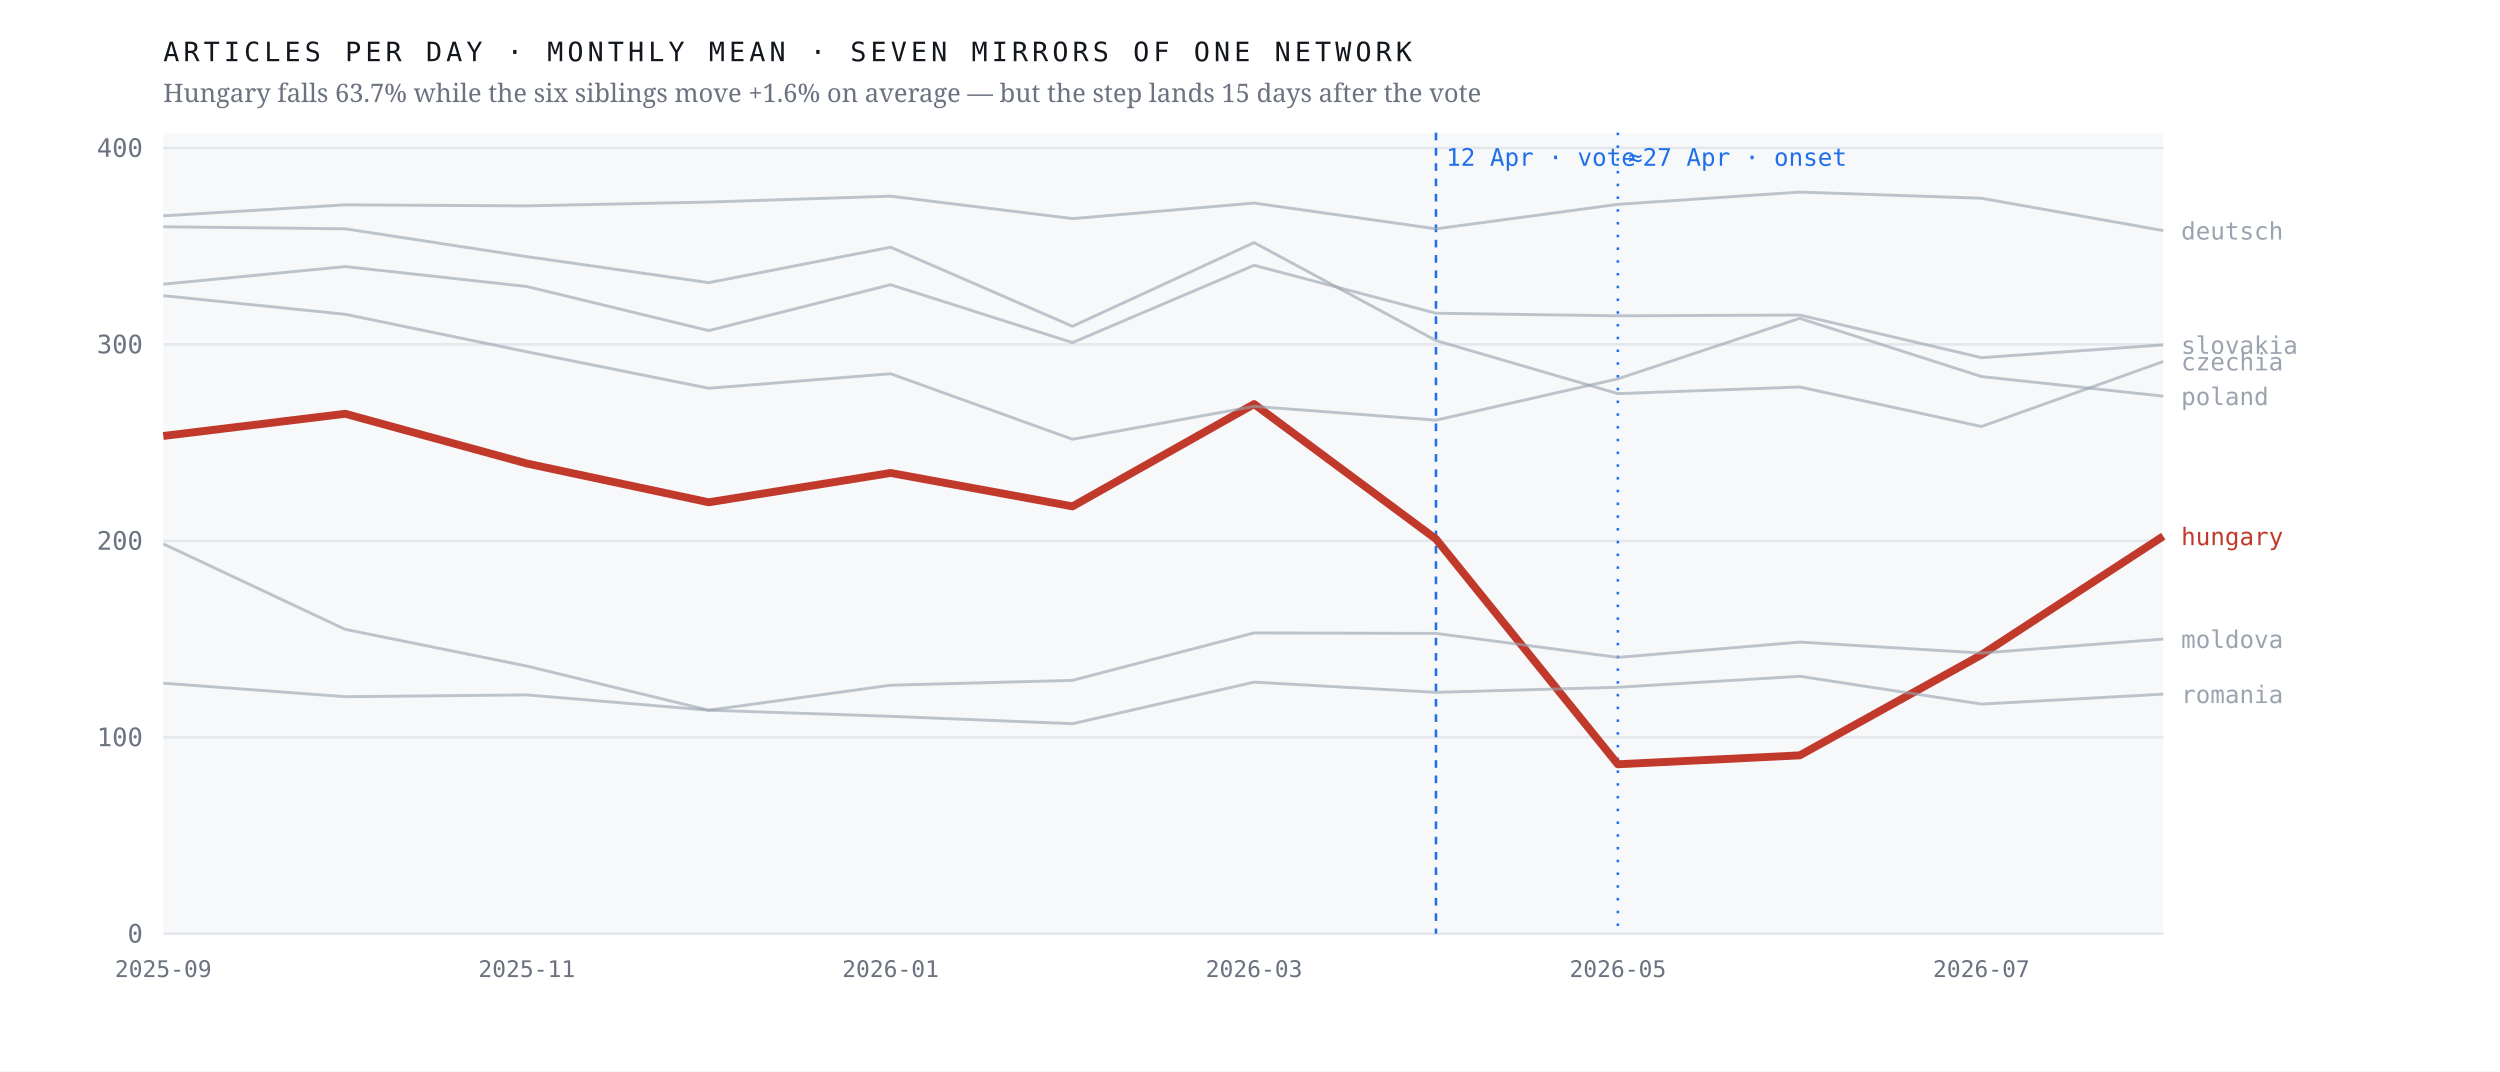
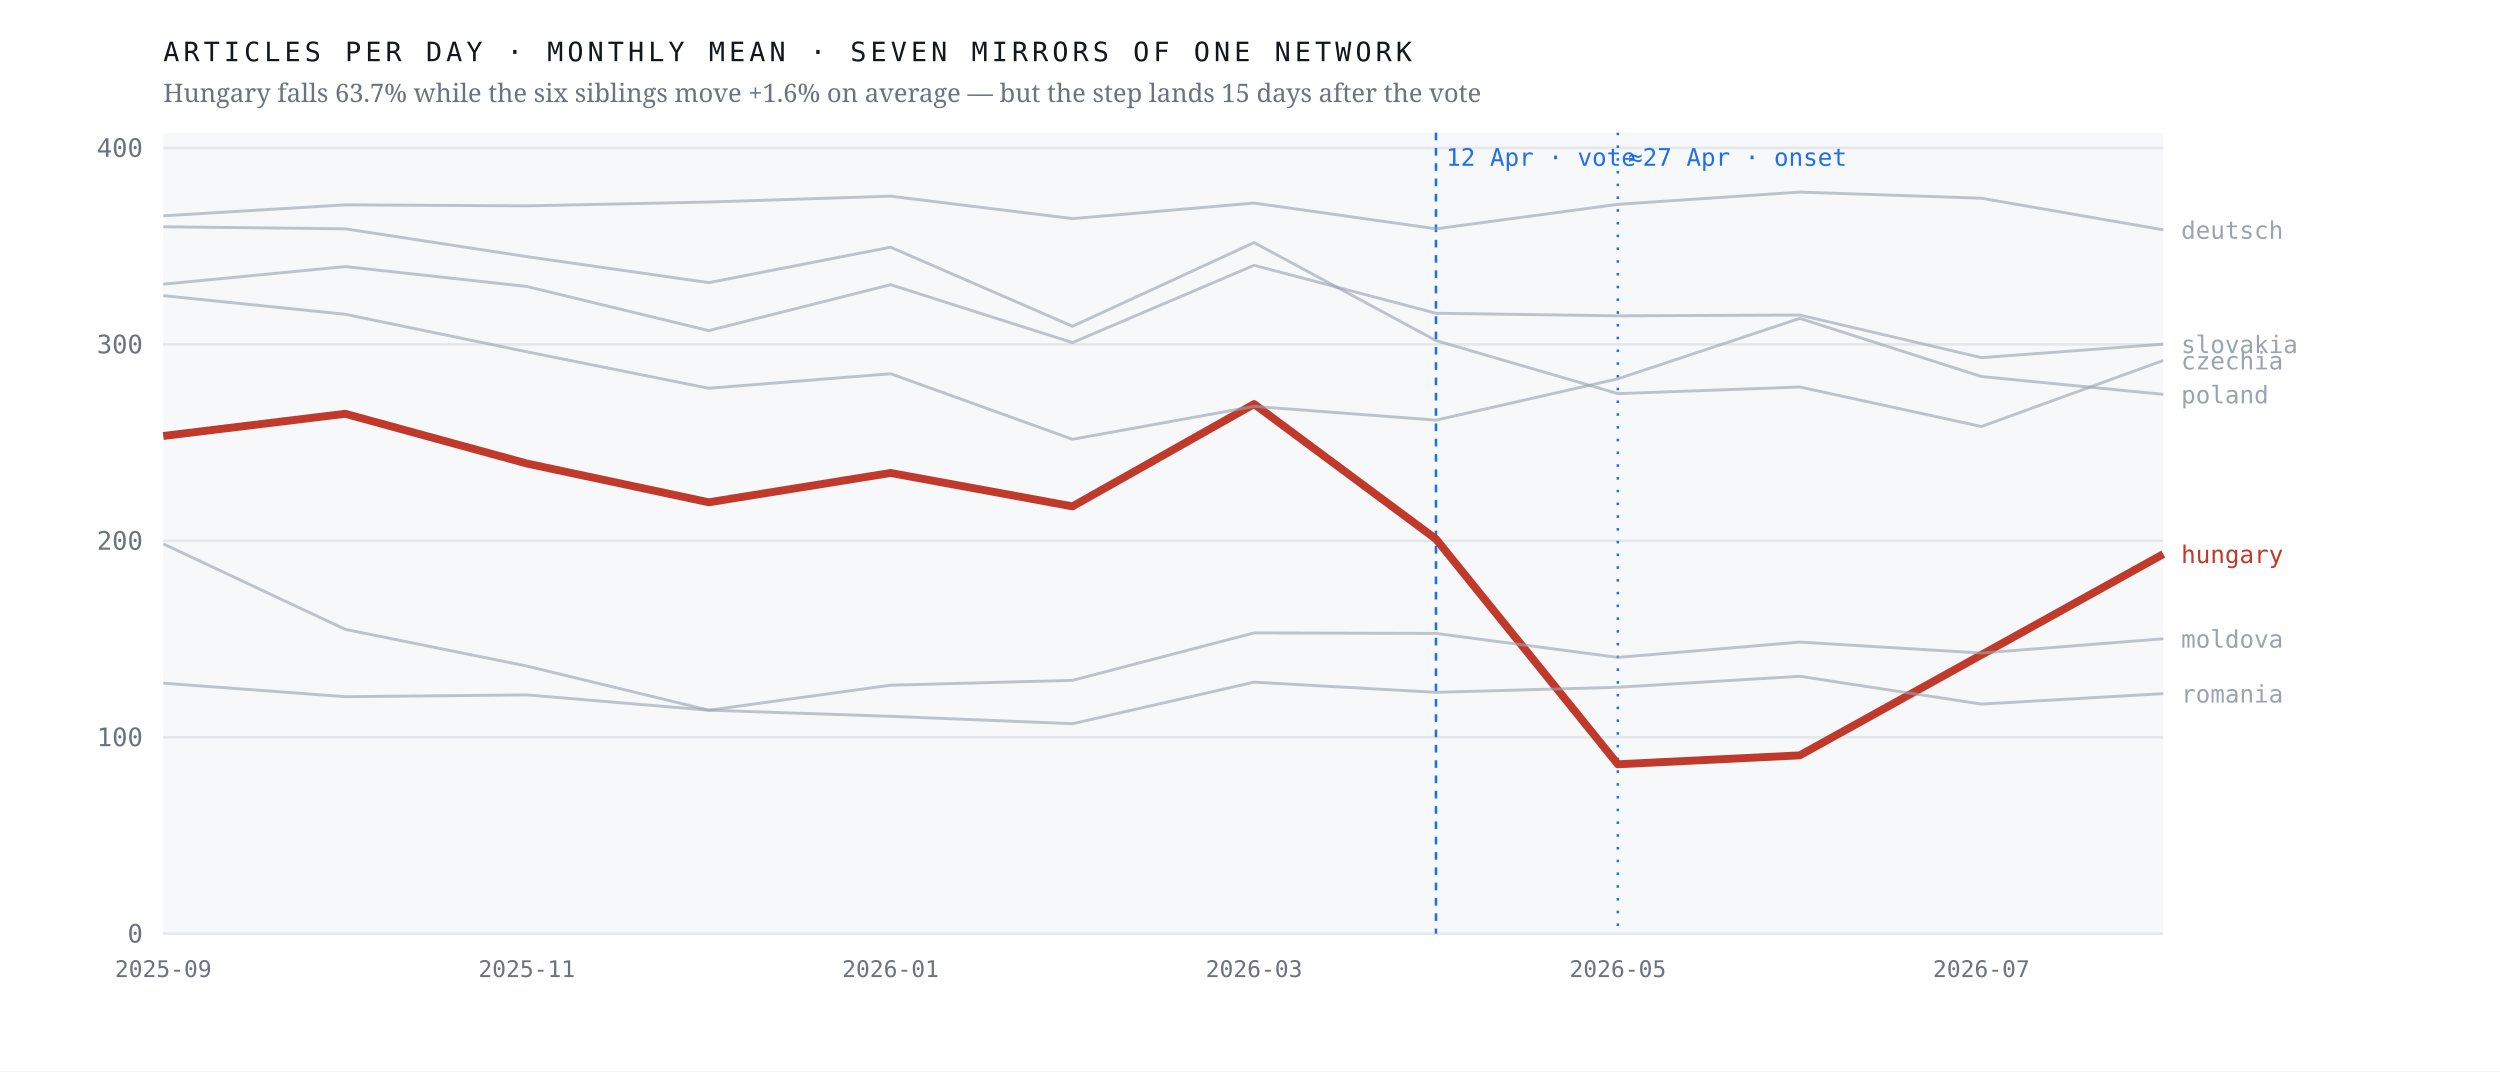
<svg xmlns="http://www.w3.org/2000/svg" viewBox="0 0 980 420" width="980" height="420" role="img" aria-label="Monthly output of seven mirrors of one network; the Hungarian line falls 63.7% after April 2026 while the six others hold roughly flat">
  <rect width="980" height="420" fill="#ffffff" />
  <rect x="64" y="52" width="784" height="314" fill="#f7f8fa" />
  <line x1="64" y1="366.0" x2="848" y2="366.0" stroke="#e4e7eb" stroke-width="1" />
  <text x="56.0" y="369.5" font-family="ui-monospace,'IBM Plex Mono',Menlo,monospace" font-size="10" font-weight="400" letter-spacing="0" fill="#6b7280" text-anchor="end">0</text>
  <line x1="64" y1="289.0" x2="848" y2="289.0" stroke="#e4e7eb" stroke-width="1" />
  <text x="56.0" y="292.5" font-family="ui-monospace,'IBM Plex Mono',Menlo,monospace" font-size="10" font-weight="400" letter-spacing="0" fill="#6b7280" text-anchor="end">100</text>
  <line x1="64" y1="212.0" x2="848" y2="212.0" stroke="#e4e7eb" stroke-width="1" />
  <text x="56.0" y="215.5" font-family="ui-monospace,'IBM Plex Mono',Menlo,monospace" font-size="10" font-weight="400" letter-spacing="0" fill="#6b7280" text-anchor="end">200</text>
  <line x1="64" y1="135.0" x2="848" y2="135.0" stroke="#e4e7eb" stroke-width="1" />
  <text x="56.0" y="138.5" font-family="ui-monospace,'IBM Plex Mono',Menlo,monospace" font-size="10" font-weight="400" letter-spacing="0" fill="#6b7280" text-anchor="end">300</text>
  <line x1="64" y1="58.0" x2="848" y2="58.0" stroke="#e4e7eb" stroke-width="1" />
  <text x="56.0" y="61.5" font-family="ui-monospace,'IBM Plex Mono',Menlo,monospace" font-size="10" font-weight="400" letter-spacing="0" fill="#6b7280" text-anchor="end">400</text>
  <line x1="562.9" y1="52" x2="562.9" y2="366" stroke="#1f6feb" stroke-width="1" stroke-dasharray="3 3" />
  <text x="566.9" y="65.0" font-family="ui-monospace,'IBM Plex Mono',Menlo,monospace" font-size="9.5" font-weight="400" letter-spacing="0" fill="#1f6feb" text-anchor="start">12 Apr · vote</text>
  <line x1="634.2" y1="52" x2="634.2" y2="366" stroke="#1f6feb" stroke-width="1" stroke-dasharray="1 4" />
  <text x="638.2" y="65.0" font-family="ui-monospace,'IBM Plex Mono',Menlo,monospace" font-size="9.5" font-weight="400" letter-spacing="0" fill="#1f6feb" text-anchor="start">≈27 Apr · onset</text>
-   <polyline points="64.0,170.9 135.3,162.2 206.5,181.7 277.8,196.9 349.1,185.4 420.4,198.5 491.6,158.4 562.9,211.3 634.2,299.6 705.5,296.1 776.7,256.7 848.0,210.2" fill="none" stroke="#c0392b" stroke-width="3.1" stroke-opacity="1" stroke-linejoin="round" />
-   <text x="855.0" y="213.7" font-family="ui-monospace,'IBM Plex Mono',Menlo,monospace" font-size="9.5" font-weight="500" letter-spacing="0" fill="#c0392b" text-anchor="start">hungary</text>
-   <polyline points="64.0,88.9 135.3,89.7 206.5,100.6 277.8,110.8 349.1,96.9 420.4,127.9 491.6,95.1 562.9,133.5 634.2,154.3 705.5,151.7 776.7,167.2 848.0,141.7" fill="none" stroke="#9aa3af" stroke-width="1.15" stroke-opacity="0.62" stroke-linejoin="round" />
-   <text x="855.0" y="145.2" font-family="ui-monospace,'IBM Plex Mono',Menlo,monospace" font-size="9.5" font-weight="400" letter-spacing="0" fill="#9aa3af" text-anchor="start">czechia</text>
-   <polyline points="64.0,84.6 135.3,80.3 206.5,80.7 277.8,79.2 349.1,76.9 420.4,85.7 491.6,79.6 562.9,89.7 634.2,80.1 705.5,75.3 776.7,77.7 848.0,90.4" fill="none" stroke="#9aa3af" stroke-width="1.15" stroke-opacity="0.62" stroke-linejoin="round" />
-   <text x="855.0" y="93.9" font-family="ui-monospace,'IBM Plex Mono',Menlo,monospace" font-size="9.5" font-weight="400" letter-spacing="0" fill="#9aa3af" text-anchor="start">deutsch</text>
-   <polyline points="64.0,213.2 135.3,246.7 206.5,261.1 277.8,278.4 349.1,268.6 420.4,266.7 491.6,248.1 562.9,248.3 634.2,257.7 705.5,251.7 776.7,256.0 848.0,250.5" fill="none" stroke="#9aa3af" stroke-width="1.15" stroke-opacity="0.62" stroke-linejoin="round" />
-   <text x="855.0" y="254.0" font-family="ui-monospace,'IBM Plex Mono',Menlo,monospace" font-size="9.5" font-weight="400" letter-spacing="0" fill="#9aa3af" text-anchor="start">moldova</text>
-   <polyline points="64.0,115.9 135.3,123.2 206.5,137.9 277.8,152.2 349.1,146.5 420.4,172.2 491.6,159.3 562.9,164.7 634.2,148.5 705.5,124.8 776.7,147.6 848.0,155.3" fill="none" stroke="#9aa3af" stroke-width="1.15" stroke-opacity="0.62" stroke-linejoin="round" />
-   <text x="855.0" y="158.8" font-family="ui-monospace,'IBM Plex Mono',Menlo,monospace" font-size="9.5" font-weight="400" letter-spacing="0" fill="#9aa3af" text-anchor="start">poland</text>
-   <polyline points="64.0,267.8 135.3,273.1 206.5,272.4 277.8,278.4 349.1,280.8 420.4,283.7 491.6,267.4 562.9,271.4 634.2,269.4 705.5,265.1 776.7,276.0 848.0,272.1" fill="none" stroke="#9aa3af" stroke-width="1.15" stroke-opacity="0.62" stroke-linejoin="round" />
-   <text x="855.0" y="275.6" font-family="ui-monospace,'IBM Plex Mono',Menlo,monospace" font-size="9.5" font-weight="400" letter-spacing="0" fill="#9aa3af" text-anchor="start">romania</text>
-   <polyline points="64.0,111.4 135.3,104.5 206.5,112.3 277.8,129.6 349.1,111.6 420.4,134.3 491.6,104.0 562.9,122.8 634.2,123.8 705.5,123.5 776.7,140.2 848.0,135.2" fill="none" stroke="#9aa3af" stroke-width="1.15" stroke-opacity="0.62" stroke-linejoin="round" />
-   <text x="855.0" y="138.7" font-family="ui-monospace,'IBM Plex Mono',Menlo,monospace" font-size="9.5" font-weight="400" letter-spacing="0" fill="#9aa3af" text-anchor="start">slovakia</text>
+   <polyline points="64.0,170.9 135.3,162.2 206.5,181.7 277.8,196.9 349.1,185.4 420.4,198.5 491.6,158.4 562.9,211.3 634.2,299.6 705.5,296.1 776.7,256.7 848.0,217.2" fill="none" stroke="#c0392b" stroke-width="3.1" stroke-opacity="1" stroke-linejoin="round" />
+   <text x="855.0" y="220.7" font-family="ui-monospace,'IBM Plex Mono',Menlo,monospace" font-size="9.5" font-weight="500" letter-spacing="0" fill="#c0392b" text-anchor="start">hungary</text>
+   <polyline points="64.0,88.9 135.3,89.7 206.5,100.6 277.8,110.8 349.1,96.9 420.4,127.9 491.6,95.1 562.9,133.5 634.2,154.3 705.5,151.7 776.7,167.2 848.0,141.3" fill="none" stroke="#9aa3af" stroke-width="1.15" stroke-opacity="0.62" stroke-linejoin="round" />
+   <text x="855.0" y="144.8" font-family="ui-monospace,'IBM Plex Mono',Menlo,monospace" font-size="9.5" font-weight="400" letter-spacing="0" fill="#9aa3af" text-anchor="start">czechia</text>
+   <polyline points="64.0,84.6 135.3,80.3 206.5,80.7 277.8,79.2 349.1,76.9 420.4,85.7 491.6,79.6 562.9,89.7 634.2,80.1 705.5,75.3 776.7,77.7 848.0,90.1" fill="none" stroke="#9aa3af" stroke-width="1.15" stroke-opacity="0.62" stroke-linejoin="round" />
+   <text x="855.0" y="93.6" font-family="ui-monospace,'IBM Plex Mono',Menlo,monospace" font-size="9.5" font-weight="400" letter-spacing="0" fill="#9aa3af" text-anchor="start">deutsch</text>
+   <polyline points="64.0,213.2 135.3,246.7 206.5,261.1 277.8,278.4 349.1,268.6 420.4,266.7 491.6,248.1 562.9,248.3 634.2,257.7 705.5,251.7 776.7,256.0 848.0,250.4" fill="none" stroke="#9aa3af" stroke-width="1.15" stroke-opacity="0.62" stroke-linejoin="round" />
+   <text x="855.0" y="253.9" font-family="ui-monospace,'IBM Plex Mono',Menlo,monospace" font-size="9.5" font-weight="400" letter-spacing="0" fill="#9aa3af" text-anchor="start">moldova</text>
+   <polyline points="64.0,115.9 135.3,123.2 206.5,137.9 277.8,152.2 349.1,146.5 420.4,172.2 491.6,159.3 562.9,164.7 634.2,148.5 705.5,124.8 776.7,147.6 848.0,154.6" fill="none" stroke="#9aa3af" stroke-width="1.15" stroke-opacity="0.62" stroke-linejoin="round" />
+   <text x="855.0" y="158.1" font-family="ui-monospace,'IBM Plex Mono',Menlo,monospace" font-size="9.5" font-weight="400" letter-spacing="0" fill="#9aa3af" text-anchor="start">poland</text>
+   <polyline points="64.0,267.8 135.3,273.1 206.5,272.4 277.8,278.4 349.1,280.8 420.4,283.7 491.6,267.4 562.9,271.4 634.2,269.4 705.5,265.1 776.7,276.0 848.0,271.9" fill="none" stroke="#9aa3af" stroke-width="1.15" stroke-opacity="0.62" stroke-linejoin="round" />
+   <text x="855.0" y="275.4" font-family="ui-monospace,'IBM Plex Mono',Menlo,monospace" font-size="9.5" font-weight="400" letter-spacing="0" fill="#9aa3af" text-anchor="start">romania</text>
+   <polyline points="64.0,111.4 135.3,104.5 206.5,112.3 277.8,129.6 349.1,111.6 420.4,134.3 491.6,104.0 562.9,122.8 634.2,123.8 705.5,123.5 776.7,140.2 848.0,134.9" fill="none" stroke="#9aa3af" stroke-width="1.15" stroke-opacity="0.62" stroke-linejoin="round" />
+   <text x="855.0" y="138.4" font-family="ui-monospace,'IBM Plex Mono',Menlo,monospace" font-size="9.5" font-weight="400" letter-spacing="0" fill="#9aa3af" text-anchor="start">slovakia</text>
  <text x="64.0" y="383.0" font-family="ui-monospace,'IBM Plex Mono',Menlo,monospace" font-size="9" font-weight="400" letter-spacing="0" fill="#6b7280" text-anchor="middle">2025-09</text>
  <text x="206.5" y="383.0" font-family="ui-monospace,'IBM Plex Mono',Menlo,monospace" font-size="9" font-weight="400" letter-spacing="0" fill="#6b7280" text-anchor="middle">2025-11</text>
  <text x="349.1" y="383.0" font-family="ui-monospace,'IBM Plex Mono',Menlo,monospace" font-size="9" font-weight="400" letter-spacing="0" fill="#6b7280" text-anchor="middle">2026-01</text>
  <text x="491.6" y="383.0" font-family="ui-monospace,'IBM Plex Mono',Menlo,monospace" font-size="9" font-weight="400" letter-spacing="0" fill="#6b7280" text-anchor="middle">2026-03</text>
  <text x="634.2" y="383.0" font-family="ui-monospace,'IBM Plex Mono',Menlo,monospace" font-size="9" font-weight="400" letter-spacing="0" fill="#6b7280" text-anchor="middle">2026-05</text>
  <text x="776.7" y="383.0" font-family="ui-monospace,'IBM Plex Mono',Menlo,monospace" font-size="9" font-weight="400" letter-spacing="0" fill="#6b7280" text-anchor="middle">2026-07</text>
  <text x="64.0" y="24.0" font-family="ui-monospace,'IBM Plex Mono',Menlo,monospace" font-size="10.5" font-weight="400" letter-spacing="1.6" fill="#12161d" text-anchor="start">ARTICLES PER DAY · MONTHLY MEAN · SEVEN MIRRORS OF ONE NETWORK</text>
  <text x="64.0" y="40.0" font-family="'Newsreader',Georgia,serif" font-size="10" font-weight="400" letter-spacing="0" fill="#6b7280" text-anchor="start">Hungary falls 63.7% while the six siblings move +1.6% on average — but the step lands 15 days after the vote</text>
</svg>
